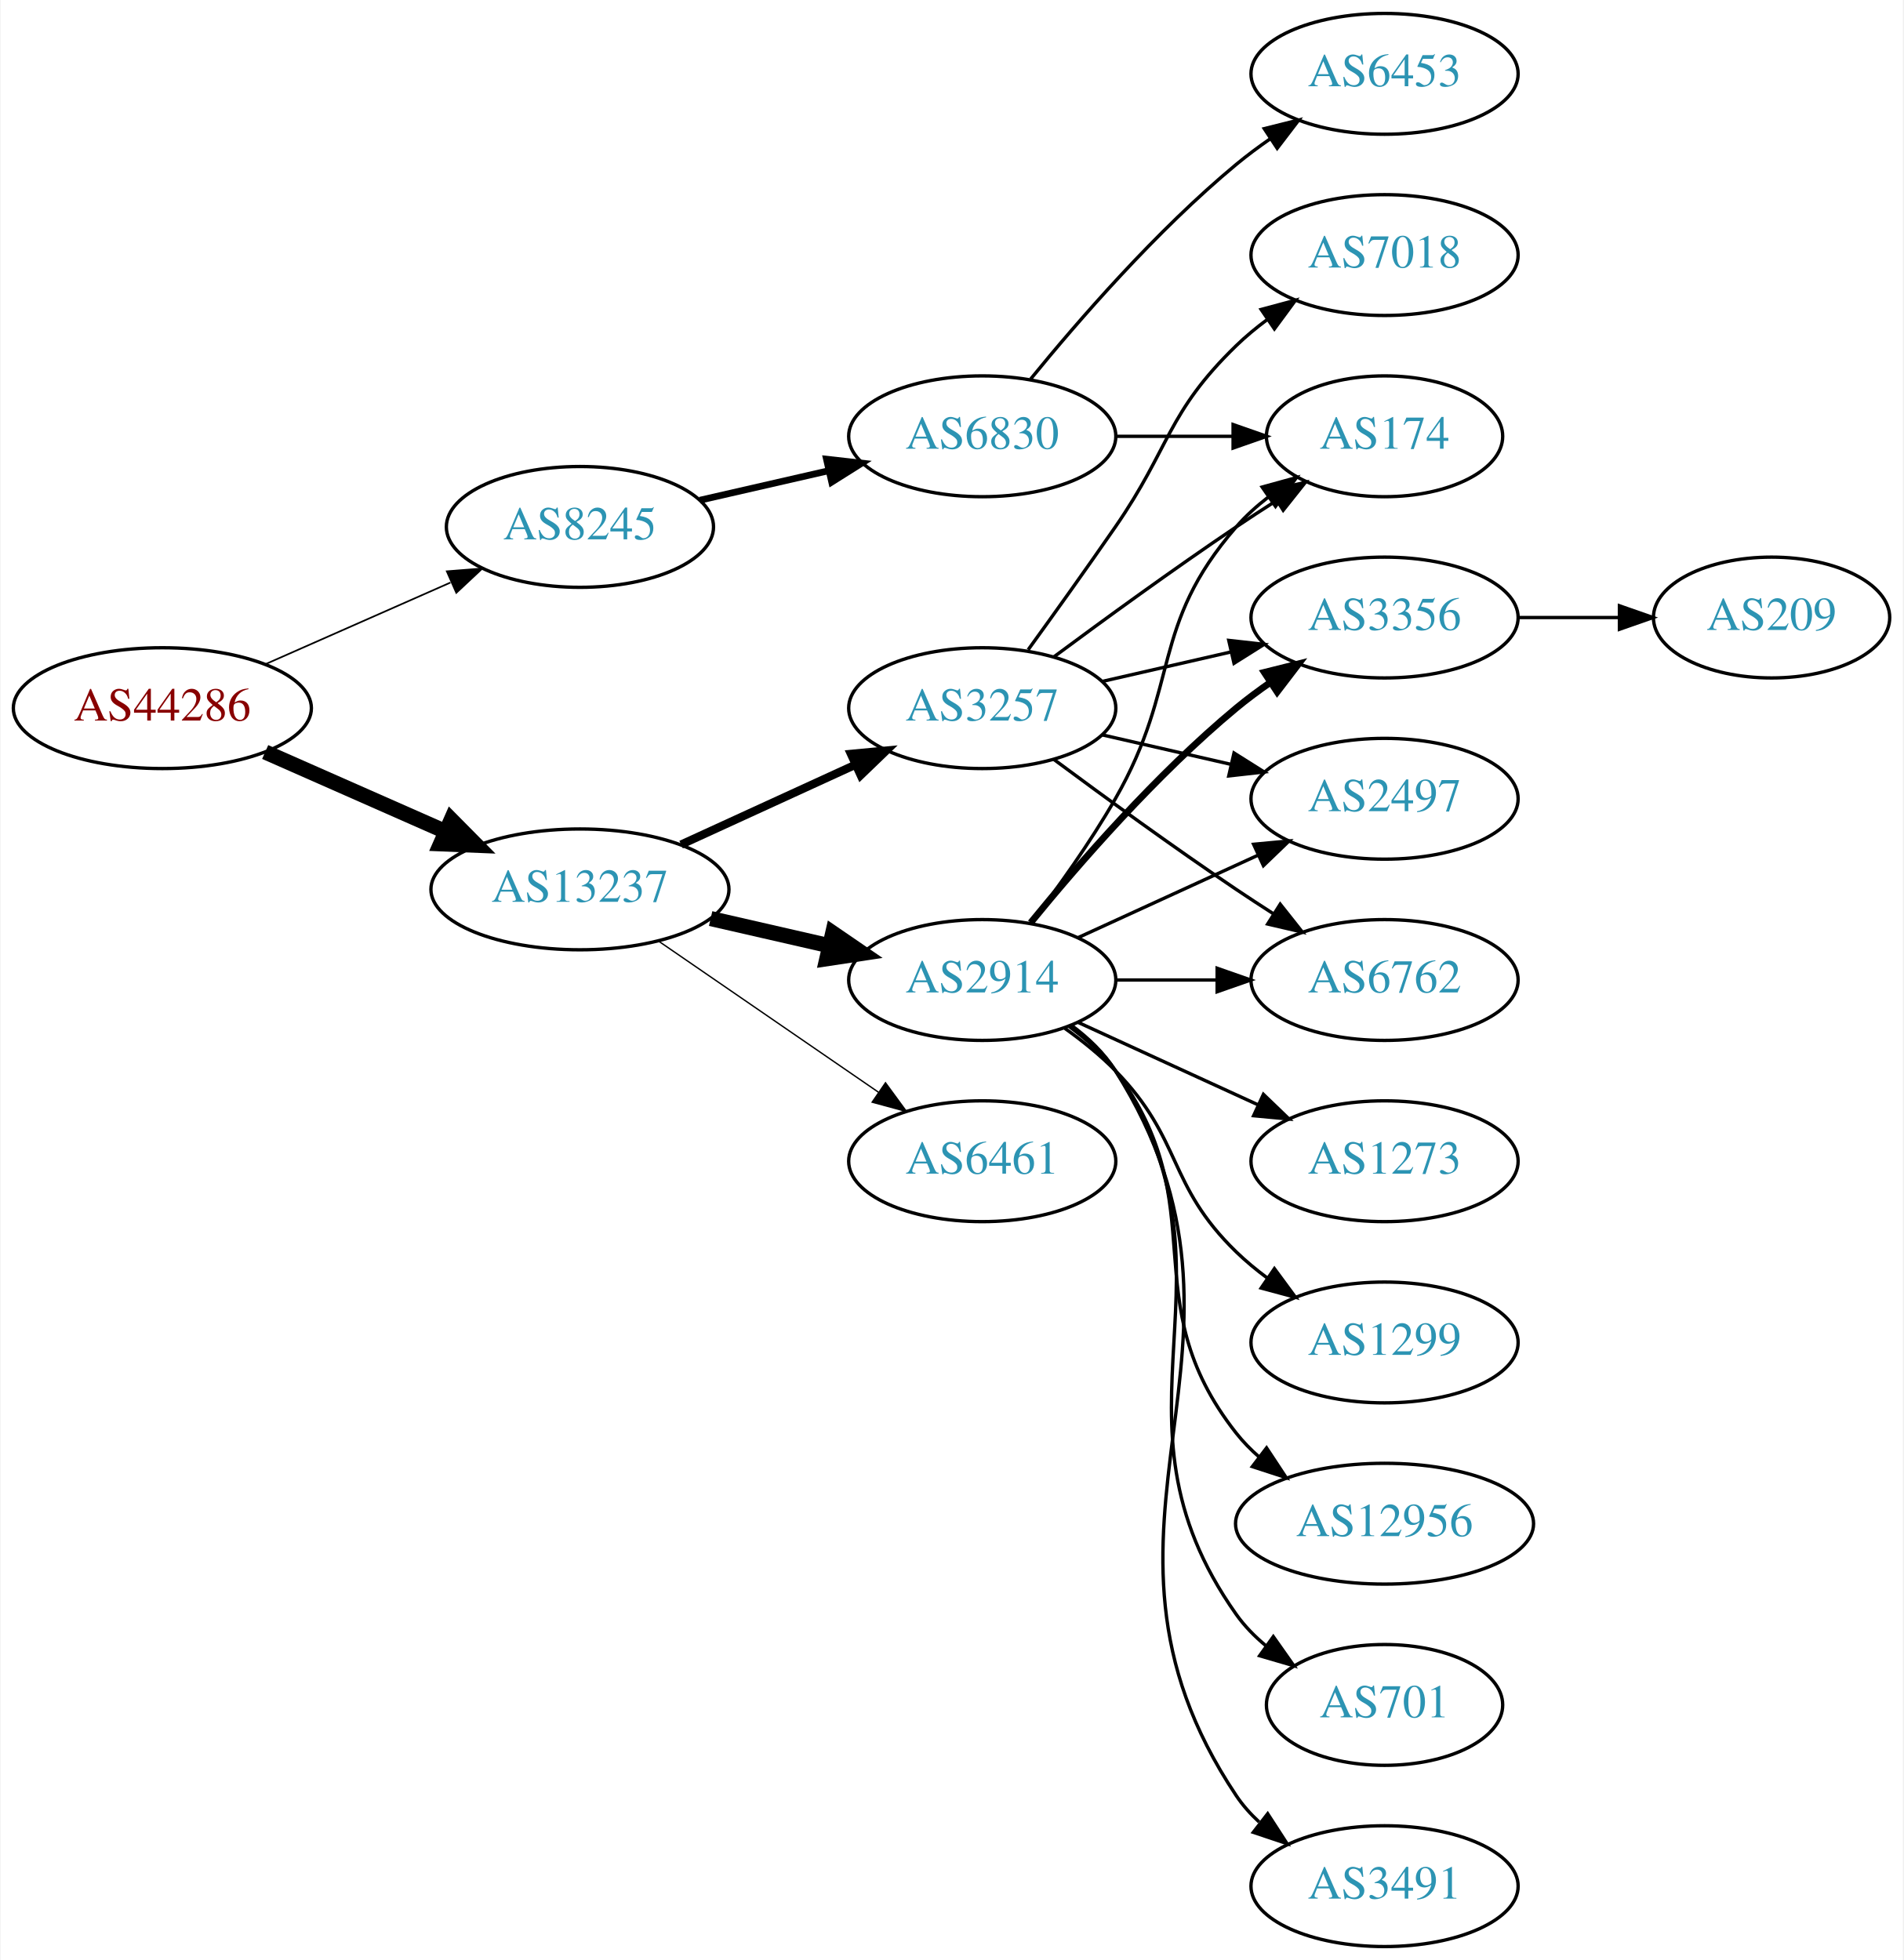
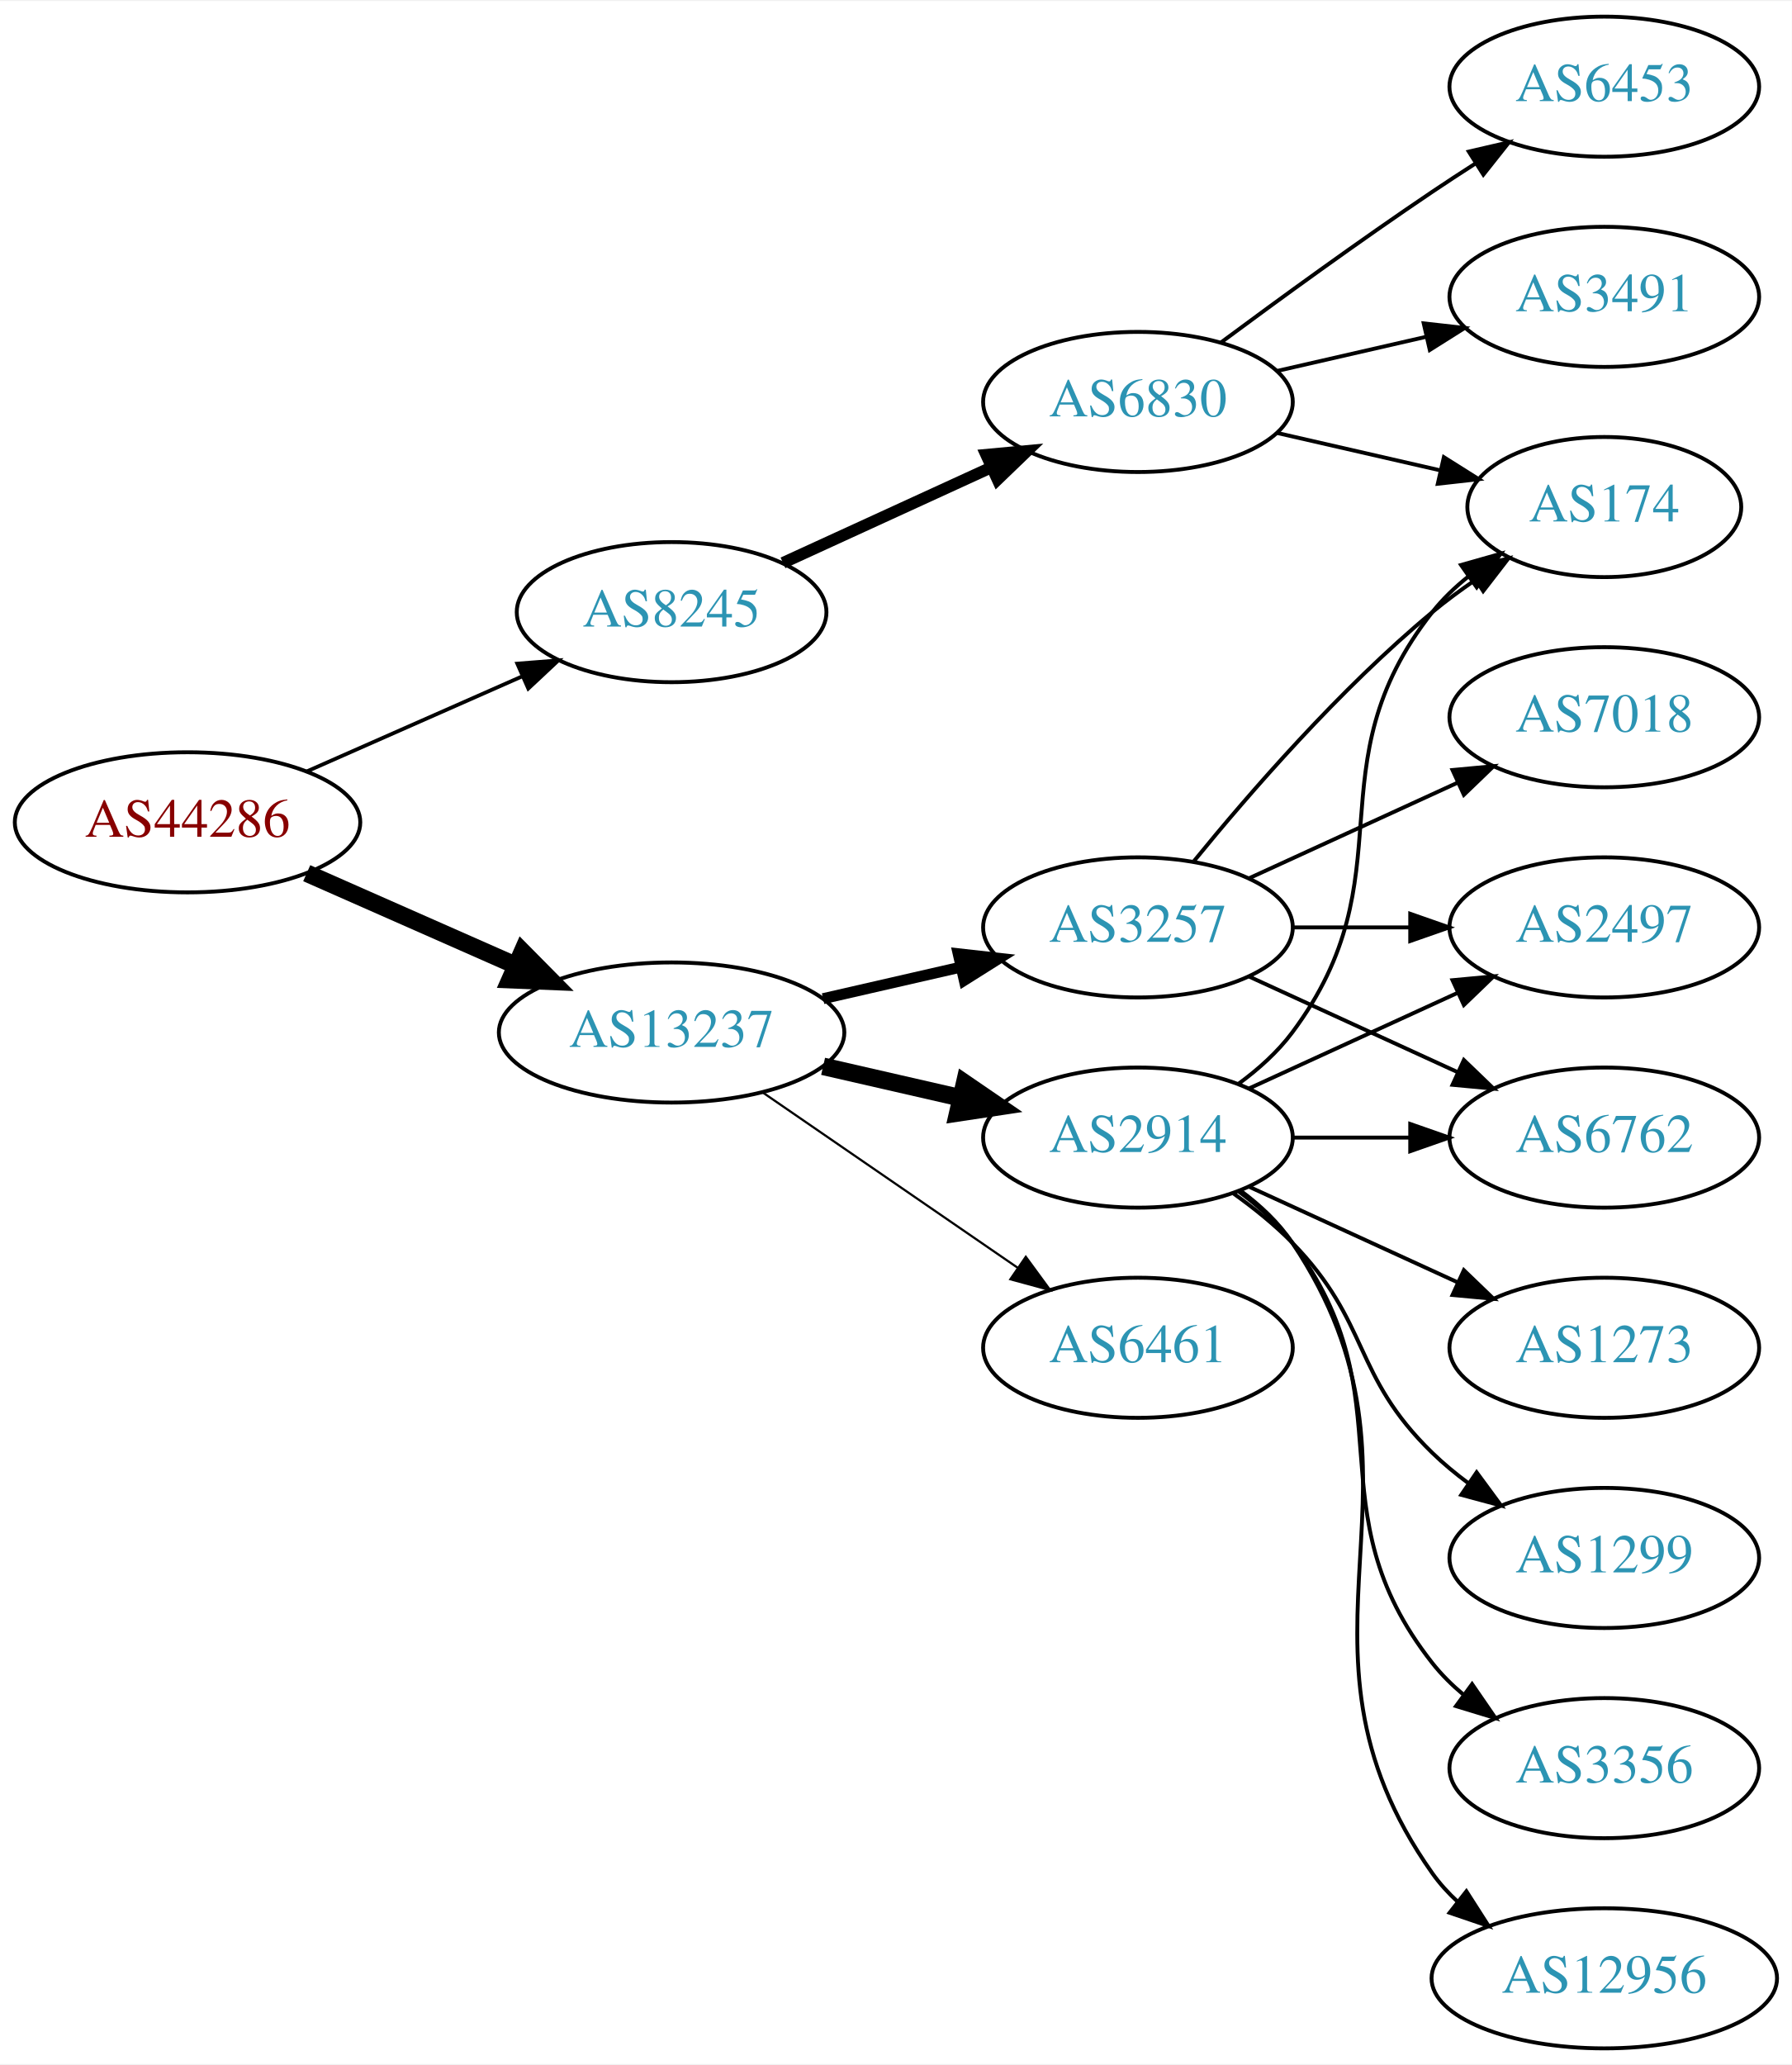
- <svg xmlns="http://www.w3.org/2000/svg" xmlns:xlink="http://www.w3.org/1999/xlink" width="567pt" height="584pt" viewBox="0.00 0.00 566.66 584.00">
-   <g id="graph0" class="graph" transform="scale(1 1) rotate(0) translate(4 580)">
-     <polygon fill="white" stroke="none" points="-4,4 -4,-580 562.663,-580 562.663,4 -4,4" />
+ <svg xmlns="http://www.w3.org/2000/svg" xmlns:xlink="http://www.w3.org/1999/xlink" width="460pt" height="530pt" viewBox="0.00 0.00 460.47 530.00">
+   <g id="graph0" class="graph" transform="scale(1 1) rotate(0) translate(4 526)">
+     <polygon fill="white" stroke="none" points="-4,4 -4,-526 456.469,-526 456.469,4 -4,4" />
    <g id="node1" class="node">
      <g id="a_node1">
        <a xlink:href="/asn/44286" xlink:title="AS44286 ~ crossip communications gmbh [AT]">
-           <ellipse fill="#ffffff" stroke="black" cx="44.196" cy="-369" rx="44.393" ry="18" />
-           <text text-anchor="middle" x="44.196" y="-365.3" font-family="Times,serif" font-size="14.00" fill="#880000">AS44286</text>
+           <ellipse fill="#ffffff" stroke="black" cx="44.196" cy="-315" rx="44.393" ry="18" />
+           <text text-anchor="middle" x="44.196" y="-311.3" font-family="Times,serif" font-size="14.00" fill="#880000">AS44286</text>
        </a>
      </g>
    </g>
    <g id="node2" class="node">
      <g id="a_node2">
        <a xlink:href="/asn/8245" xlink:title="AS8245 ~ Video-Broadcast GmbH [AT]">
-           <ellipse fill="#ffffff" stroke="black" cx="168.588" cy="-423" rx="39.794" ry="18" />
-           <text text-anchor="middle" x="168.588" y="-419.3" font-family="Times,serif" font-size="14.00" fill="#2c94b3">AS8245</text>
+           <ellipse fill="#ffffff" stroke="black" cx="168.588" cy="-369" rx="39.794" ry="18" />
+           <text text-anchor="middle" x="168.588" y="-365.3" font-family="Times,serif" font-size="14.00" fill="#2c94b3">AS8245</text>
        </a>
      </g>
    </g>
    <g id="edge1" class="edge">
-       <path fill="none" stroke="black" stroke-width="0.5" d="M74.824,-382.072C91.418,-389.393 112.278,-398.597 130.011,-406.421" />
-       <polygon fill="black" stroke="black" stroke-width="0.5" points="128.933,-409.77 139.495,-410.605 131.758,-403.366 128.933,-409.77" />
+       <path fill="none" stroke="black" stroke-width="0.964" d="M74.824,-328.072C91.418,-335.393 112.278,-344.597 130.011,-352.421" />
+       <polygon fill="black" stroke="black" stroke-width="0.964" points="128.933,-355.77 139.495,-356.605 131.758,-349.366 128.933,-355.77" />
    </g>
    <g id="node3" class="node">
      <g id="a_node3">
        <a xlink:href="/asn/13237" xlink:title="AS13237 ~ European Backbone of AS13237 [DE]">
-           <ellipse fill="#ffffff" stroke="black" cx="168.588" cy="-315" rx="44.393" ry="18" />
-           <text text-anchor="middle" x="168.588" y="-311.3" font-family="Times,serif" font-size="14.00" fill="#2c94b3">AS13237</text>
+           <ellipse fill="#ffffff" stroke="black" cx="168.588" cy="-261" rx="44.393" ry="18" />
+           <text text-anchor="middle" x="168.588" y="-257.3" font-family="Times,serif" font-size="14.00" fill="#2c94b3">AS13237</text>
        </a>
      </g>
    </g>
    <g id="edge2" class="edge">
-       <path fill="none" stroke="black" stroke-width="4.5" d="M74.824,-355.928C90.941,-348.817 111.081,-339.931 128.473,-332.258" />
-       <polygon fill="black" stroke="black" stroke-width="4.5" points="130.249,-335.778 137.809,-328.139 127.071,-328.573 130.249,-335.778" />
+       <path fill="none" stroke="black" stroke-width="4.5" d="M74.824,-301.928C90.941,-294.817 111.081,-285.931 128.473,-278.258" />
+       <polygon fill="black" stroke="black" stroke-width="4.5" points="130.249,-281.778 137.809,-274.139 127.071,-274.573 130.249,-281.778" />
    </g>
    <g id="node4" class="node">
      <g id="a_node4">
        <a xlink:href="/asn/6830" xlink:title="AS6830 ~ LGI-UPC [AT]">
-           <ellipse fill="#ffffff" stroke="black" cx="288.431" cy="-450" rx="39.794" ry="18" />
-           <text text-anchor="middle" x="288.431" y="-446.3" font-family="Times,serif" font-size="14.00" fill="#2c94b3">AS6830</text>
+           <ellipse fill="#ffffff" stroke="black" cx="288.431" cy="-423" rx="39.794" ry="18" />
+           <text text-anchor="middle" x="288.431" y="-419.3" font-family="Times,serif" font-size="14.00" fill="#2c94b3">AS6830</text>
        </a>
      </g>
    </g>
    <g id="edge3" class="edge">
-       <path fill="none" stroke="black" stroke-width="2" d="M204.308,-430.955C216.307,-433.704 229.928,-436.825 242.621,-439.733" />
-       <polygon fill="black" stroke="black" stroke-width="2" points="242.023,-443.187 252.552,-442.009 243.587,-436.364 242.023,-443.187" />
-     </g>
-     <g id="node7" class="node">
-       <g id="a_node7">
-         <a xlink:href="/asn/3257" xlink:title="AS3257 ~ GTT [DE]">
-           <ellipse fill="#ffffff" stroke="black" cx="288.431" cy="-369" rx="39.794" ry="18" />
-           <text text-anchor="middle" x="288.431" y="-365.3" font-family="Times,serif" font-size="14.00" fill="#2c94b3">AS3257</text>
-         </a>
-       </g>
-     </g>
-     <g id="edge6" class="edge">
-       <path fill="none" stroke="black" stroke-width="2.455" d="M198.718,-328.348C214.329,-335.502 233.727,-344.391 250.399,-352.03" />
-       <polygon fill="black" stroke="black" stroke-width="2.455" points="249.302,-355.378 259.851,-356.362 252.218,-349.014 249.302,-355.378" />
+       <path fill="none" stroke="black" stroke-width="3" d="M197.217,-381.661C213.174,-388.973 233.445,-398.261 250.727,-406.181" />
+       <polygon fill="black" stroke="black" stroke-width="3" points="249.426,-409.435 259.975,-410.419 252.342,-403.071 249.426,-409.435" />
    </g>
    <g id="node8" class="node">
      <g id="a_node8">
-         <a xlink:href="/asn/2914" xlink:title="AS2914 ~ NTT America, Inc. [US]">
+         <a xlink:href="/asn/3257" xlink:title="AS3257 ~ GTT [DE]">
          <ellipse fill="#ffffff" stroke="black" cx="288.431" cy="-288" rx="39.794" ry="18" />
-           <text text-anchor="middle" x="288.431" y="-284.3" font-family="Times,serif" font-size="14.00" fill="#2c94b3">AS2914</text>
+           <text text-anchor="middle" x="288.431" y="-284.3" font-family="Times,serif" font-size="14.00" fill="#2c94b3">AS3257</text>
        </a>
      </g>
    </g>
    <g id="edge7" class="edge">
-       <path fill="none" stroke="black" stroke-width="4.5" d="M207.523,-306.308C218.764,-303.733 231.176,-300.889 242.799,-298.226" />
-       <polygon fill="black" stroke="black" stroke-width="4.5" points="243.893,-302.015 252.761,-295.943 242.134,-294.339 243.893,-302.015" />
+       <path fill="none" stroke="black" stroke-width="2.812" d="M207.523,-269.692C218.764,-272.267 231.176,-275.111 242.799,-277.774" />
+       <polygon fill="black" stroke="black" stroke-width="2.812" points="242.232,-281.235 252.761,-280.057 243.795,-274.412 242.232,-281.235" />
    </g>
    <g id="node9" class="node">
      <g id="a_node9">
+         <a xlink:href="/asn/2914" xlink:title="AS2914 ~ NTT America, Inc. [US]">
+           <ellipse fill="#ffffff" stroke="black" cx="288.431" cy="-234" rx="39.794" ry="18" />
+           <text text-anchor="middle" x="288.431" y="-230.3" font-family="Times,serif" font-size="14.00" fill="#2c94b3">AS2914</text>
+         </a>
+       </g>
+     </g>
+     <g id="edge8" class="edge">
+       <path fill="none" stroke="black" stroke-width="4.5" d="M207.523,-252.308C218.764,-249.733 231.176,-246.889 242.799,-244.226" />
+       <polygon fill="black" stroke="black" stroke-width="4.5" points="243.893,-248.015 252.761,-241.943 242.134,-240.339 243.893,-248.015" />
+     </g>
+     <g id="node10" class="node">
+       <g id="a_node10">
        <a xlink:href="/asn/6461" xlink:title="AS6461 ~ ZAYO-6461 [US]">
-           <ellipse fill="#ffffff" stroke="black" cx="288.431" cy="-234" rx="39.794" ry="18" />
-           <text text-anchor="middle" x="288.431" y="-230.3" font-family="Times,serif" font-size="14.00" fill="#2c94b3">AS6461</text>
-         </a>
-       </g>
-     </g>
-     <g id="edge8" class="edge">
-       <path fill="none" stroke="black" stroke-width="0.409" d="M192.031,-299.574C210.612,-286.802 237.173,-268.545 257.553,-254.537" />
-       <polygon fill="black" stroke="black" stroke-width="0.409" points="259.609,-257.371 265.867,-248.822 255.643,-251.602 259.609,-257.371" />
+           <ellipse fill="#ffffff" stroke="black" cx="288.431" cy="-180" rx="39.794" ry="18" />
+           <text text-anchor="middle" x="288.431" y="-176.3" font-family="Times,serif" font-size="14.00" fill="#2c94b3">AS6461</text>
+         </a>
+       </g>
+     </g>
+     <g id="edge9" class="edge">
+       <path fill="none" stroke="black" stroke-width="0.562" d="M192.031,-245.574C210.612,-232.802 237.173,-214.545 257.553,-200.537" />
+       <polygon fill="black" stroke="black" stroke-width="0.562" points="259.609,-203.371 265.867,-194.822 255.643,-197.602 259.609,-203.371" />
    </g>
    <g id="node5" class="node">
      <g id="a_node5">
        <a xlink:href="/asn/174" xlink:title="AS174 ~ Cogent Communications [US]">
-           <ellipse fill="#ffffff" stroke="black" cx="408.273" cy="-450" rx="35.194" ry="18" />
-           <text text-anchor="middle" x="408.273" y="-446.3" font-family="Times,serif" font-size="14.00" fill="#2c94b3">AS174</text>
+           <ellipse fill="#ffffff" stroke="black" cx="408.273" cy="-396" rx="35.194" ry="18" />
+           <text text-anchor="middle" x="408.273" y="-392.3" font-family="Times,serif" font-size="14.00" fill="#2c94b3">AS174</text>
        </a>
      </g>
    </g>
    <g id="edge4" class="edge">
-       <path fill="none" stroke="black" d="M328.343,-450C339.43,-450 351.59,-450 362.972,-450" />
-       <polygon fill="black" stroke="black" points="363.154,-453.5 373.154,-450 363.154,-446.5 363.154,-453.5" />
+       <path fill="none" stroke="black" d="M324.15,-415.045C337.243,-412.045 352.265,-408.604 365.906,-405.478" />
+       <polygon fill="black" stroke="black" points="367.047,-408.807 376.013,-403.162 365.484,-401.984 367.047,-408.807" />
    </g>
    <g id="node6" class="node">
      <g id="a_node6">
        <a xlink:href="/asn/6453" xlink:title="AS6453 ~ TATA COMMUNICATIONS (AMERICA) INC [US]">
-           <ellipse fill="#ffffff" stroke="black" cx="408.273" cy="-558" rx="39.794" ry="18" />
-           <text text-anchor="middle" x="408.273" y="-554.3" font-family="Times,serif" font-size="14.00" fill="#2c94b3">AS6453</text>
+           <ellipse fill="#ffffff" stroke="black" cx="408.273" cy="-504" rx="39.794" ry="18" />
+           <text text-anchor="middle" x="408.273" y="-500.3" font-family="Times,serif" font-size="14.00" fill="#2c94b3">AS6453</text>
        </a>
      </g>
    </g>
    <g id="edge5" class="edge">
-       <path fill="none" stroke="black" d="M302.85,-467.065C316.964,-484.375 340.379,-511.345 364.077,-531 367.294,-533.668 370.794,-536.27 374.365,-538.741" />
-       <polygon fill="black" stroke="black" points="372.442,-541.666 382.721,-544.236 376.288,-535.817 372.442,-541.666" />
-     </g>
-     <g id="edge10" class="edge">
-       <path fill="none" stroke="black" d="M309.761,-384.277C324.623,-395.304 345.368,-410.407 364.077,-423 367.895,-425.569 371.945,-428.21 375.975,-430.786" />
-       <polygon fill="black" stroke="black" points="374.344,-433.895 384.669,-436.271 378.079,-427.975 374.344,-433.895" />
-     </g>
-     <g id="node10" class="node">
-       <g id="a_node10">
-         <a xlink:href="/asn/7018" xlink:title="AS7018 ~ AT&amp;T Services, Inc. [US]">
-           <ellipse fill="#ffffff" stroke="black" cx="408.273" cy="-504" rx="39.794" ry="18" />
-           <text text-anchor="middle" x="408.273" y="-500.3" font-family="Times,serif" font-size="14.00" fill="#2c94b3">AS7018</text>
-         </a>
-       </g>
-     </g>
-     <g id="edge9" class="edge">
-       <path fill="none" stroke="black" d="M302.11,-386.406C309.725,-396.937 319.558,-410.67 328.077,-423 344.473,-446.731 343.384,-456.906 364.077,-477 366.922,-479.763 370.096,-482.386 373.396,-484.834" />
-       <polygon fill="black" stroke="black" points="371.513,-487.786 381.744,-490.538 375.462,-482.006 371.513,-487.786" />
+       <path fill="none" stroke="black" d="M309.761,-438.277C324.623,-449.304 345.368,-464.407 364.077,-477 367.626,-479.389 371.377,-481.839 375.125,-484.242" />
+       <polygon fill="black" stroke="black" points="373.451,-487.325 383.774,-489.712 377.193,-481.409 373.451,-487.325" />
+     </g>
+     <g id="node7" class="node">
+       <g id="a_node7">
+         <a xlink:href="/asn/3491" xlink:title="AS3491 ~ PCCW Global, Inc. [US]">
+           <ellipse fill="#ffffff" stroke="black" cx="408.273" cy="-450" rx="39.794" ry="18" />
+           <text text-anchor="middle" x="408.273" y="-446.3" font-family="Times,serif" font-size="14.00" fill="#2c94b3">AS3491</text>
+         </a>
+       </g>
+     </g>
+     <g id="edge6" class="edge">
+       <path fill="none" stroke="black" d="M324.15,-430.955C336.15,-433.704 349.771,-436.825 362.463,-439.733" />
+       <polygon fill="black" stroke="black" points="361.866,-443.187 372.395,-442.009 363.429,-436.364 361.866,-443.187" />
+     </g>
+     <g id="edge13" class="edge">
+       <path fill="none" stroke="black" d="M302.85,-305.065C316.964,-322.375 340.379,-349.345 364.077,-369 367.54,-371.872 371.333,-374.669 375.187,-377.308" />
+       <polygon fill="black" stroke="black" points="373.33,-380.275 383.62,-382.797 377.149,-374.408 373.33,-380.275" />
    </g>
    <g id="node11" class="node">
      <g id="a_node11">
-         <a xlink:href="/asn/3356" xlink:title="AS3356 ~ Level 3 Parent, LLC [US]">
-           <ellipse fill="#ffffff" stroke="black" cx="408.273" cy="-396" rx="39.794" ry="18" />
-           <text text-anchor="middle" x="408.273" y="-392.3" font-family="Times,serif" font-size="14.00" fill="#2c94b3">AS3356</text>
-         </a>
-       </g>
-     </g>
-     <g id="edge11" class="edge">
-       <path fill="none" stroke="black" d="M324.15,-376.955C336.15,-379.704 349.771,-382.825 362.463,-385.733" />
-       <polygon fill="black" stroke="black" points="361.866,-389.187 372.395,-388.009 363.429,-382.364 361.866,-389.187" />
+         <a xlink:href="/asn/6762" xlink:title="AS6762 ~ TELECOM ITALIA SPARKLE S.p.A. [IT]">
+           <ellipse fill="#ffffff" stroke="black" cx="408.273" cy="-234" rx="39.794" ry="18" />
+           <text text-anchor="middle" x="408.273" y="-230.3" font-family="Times,serif" font-size="14.00" fill="#2c94b3">AS6762</text>
+         </a>
+       </g>
+     </g>
+     <g id="edge10" class="edge">
+       <path fill="none" stroke="black" d="M317.06,-275.339C333.017,-268.027 353.287,-258.739 370.57,-250.819" />
+       <polygon fill="black" stroke="black" points="372.185,-253.929 379.818,-246.581 369.269,-247.565 372.185,-253.929" />
    </g>
    <g id="node12" class="node">
      <g id="a_node12">
-         <a xlink:href="/asn/2497" xlink:title="AS2497 ~ Internet Initiative Japan Inc. [JP]">
+         <a xlink:href="/asn/7018" xlink:title="AS7018 ~ AT&amp;T Services, Inc. [US]">
          <ellipse fill="#ffffff" stroke="black" cx="408.273" cy="-342" rx="39.794" ry="18" />
-           <text text-anchor="middle" x="408.273" y="-338.3" font-family="Times,serif" font-size="14.00" fill="#2c94b3">AS2497</text>
-         </a>
-       </g>
-     </g>
-     <g id="edge12" class="edge">
-       <path fill="none" stroke="black" d="M324.15,-361.045C336.15,-358.296 349.771,-355.175 362.463,-352.267" />
-       <polygon fill="black" stroke="black" points="363.429,-355.636 372.395,-349.991 361.866,-348.813 363.429,-355.636" />
+           <text text-anchor="middle" x="408.273" y="-338.3" font-family="Times,serif" font-size="14.00" fill="#2c94b3">AS7018</text>
+         </a>
+       </g>
+     </g>
+     <g id="edge11" class="edge">
+       <path fill="none" stroke="black" d="M317.06,-300.661C333.017,-307.973 353.287,-317.261 370.57,-325.181" />
+       <polygon fill="black" stroke="black" points="369.269,-328.435 379.818,-329.419 372.185,-322.071 369.269,-328.435" />
    </g>
    <g id="node13" class="node">
      <g id="a_node13">
-         <a xlink:href="/asn/6762" xlink:title="AS6762 ~ TELECOM ITALIA SPARKLE S.p.A. [IT]">
+         <a xlink:href="/asn/2497" xlink:title="AS2497 ~ Internet Initiative Japan Inc. [JP]">
          <ellipse fill="#ffffff" stroke="black" cx="408.273" cy="-288" rx="39.794" ry="18" />
-           <text text-anchor="middle" x="408.273" y="-284.3" font-family="Times,serif" font-size="14.00" fill="#2c94b3">AS6762</text>
-         </a>
-       </g>
-     </g>
-     <g id="edge13" class="edge">
-       <path fill="none" stroke="black" d="M309.761,-353.723C324.623,-342.696 345.368,-327.593 364.077,-315 367.626,-312.611 371.377,-310.161 375.125,-307.758" />
-       <polygon fill="black" stroke="black" points="377.193,-310.591 383.774,-302.288 373.451,-304.675 377.193,-310.591" />
-     </g>
-     <g id="edge17" class="edge">
-       <path fill="none" stroke="black" d="M302.892,-304.913C310.785,-315.27 320.634,-328.992 328.077,-342 347.642,-376.194 338.243,-393.258 364.077,-423 366.883,-426.23 370.17,-429.203 373.658,-431.902" />
-       <polygon fill="black" stroke="black" points="371.81,-434.879 382.025,-437.69 375.792,-429.122 371.81,-434.879" />
-     </g>
-     <g id="edge19" class="edge">
-       <path fill="none" stroke="black" stroke-width="2" d="M302.85,-305.065C316.964,-322.375 340.379,-349.345 364.077,-369 367.294,-371.668 370.794,-374.27 374.365,-376.741" />
-       <polygon fill="black" stroke="black" stroke-width="2" points="372.442,-379.666 382.721,-382.236 376.288,-373.817 372.442,-379.666" />
-     </g>
-     <g id="edge21" class="edge">
-       <path fill="none" stroke="black" d="M317.06,-300.661C333.017,-307.973 353.287,-317.261 370.57,-325.181" />
-       <polygon fill="black" stroke="black" points="369.269,-328.435 379.818,-329.419 372.185,-322.071 369.269,-328.435" />
-     </g>
-     <g id="edge20" class="edge">
+           <text text-anchor="middle" x="408.273" y="-284.3" font-family="Times,serif" font-size="14.00" fill="#2c94b3">AS2497</text>
+         </a>
+       </g>
+     </g>
+     <g id="edge12" class="edge">
      <path fill="none" stroke="black" d="M328.343,-288C337.897,-288 348.246,-288 358.209,-288" />
      <polygon fill="black" stroke="black" points="358.402,-291.5 368.402,-288 358.402,-284.5 358.402,-291.5" />
    </g>
+     <g id="edge19" class="edge">
+       <path fill="none" stroke="black" d="M314.362,-247.882C319.438,-251.611 324.356,-256.016 328.077,-261 358.349,-301.542 332.779,-329.246 364.077,-369 366.724,-372.361 369.912,-375.417 373.344,-378.161" />
+       <polygon fill="black" stroke="black" points="371.457,-381.113 381.651,-384 375.482,-375.386 371.457,-381.113" />
+     </g>
+     <g id="edge14" class="edge">
+       <path fill="none" stroke="black" d="M328.343,-234C337.897,-234 348.246,-234 358.209,-234" />
+       <polygon fill="black" stroke="black" points="358.402,-237.5 368.402,-234 358.402,-230.5 358.402,-237.5" />
+     </g>
+     <g id="edge18" class="edge">
+       <path fill="none" stroke="black" d="M317.06,-246.661C333.017,-253.973 353.287,-263.261 370.57,-271.181" />
+       <polygon fill="black" stroke="black" points="369.269,-274.435 379.818,-275.419 372.185,-268.071 369.269,-274.435" />
+     </g>
    <g id="node14" class="node">
      <g id="a_node14">
-         <a xlink:href="/asn/701" xlink:title="AS701 ~ UUNET [US]">
-           <ellipse fill="#ffffff" stroke="black" cx="408.273" cy="-72" rx="35.194" ry="18" />
-           <text text-anchor="middle" x="408.273" y="-68.3" font-family="Times,serif" font-size="14.00" fill="#2c94b3">AS701</text>
-         </a>
-       </g>
-     </g>
-     <g id="edge14" class="edge">
-       <path fill="none" stroke="black" d="M314.75,-274.393C319.806,-270.649 324.617,-266.169 328.077,-261 369.102,-199.706 321.498,-159.225 364.077,-99 366.547,-95.507 369.626,-92.37 372.995,-89.579" />
-       <polygon fill="black" stroke="black" points="375.134,-92.352 381.235,-83.69 371.064,-86.657 375.134,-92.352" />
+         <a xlink:href="/asn/1299" xlink:title="AS1299 ~ Telia Carrier [EU]">
+           <ellipse fill="#ffffff" stroke="black" cx="408.273" cy="-126" rx="39.794" ry="18" />
+           <text text-anchor="middle" x="408.273" y="-122.3" font-family="Times,serif" font-size="14.00" fill="#2c94b3">AS1299</text>
+         </a>
+       </g>
+     </g>
+     <g id="edge15" class="edge">
+       <path fill="none" stroke="black" d="M313.025,-219.611C318.281,-215.852 323.613,-211.563 328.077,-207 348.25,-186.383 343.384,-173.094 364.077,-153 366.922,-150.237 370.096,-147.614 373.396,-145.166" />
+       <polygon fill="black" stroke="black" points="375.462,-147.994 381.744,-139.462 371.513,-142.214 375.462,-147.994" />
    </g>
    <g id="node15" class="node">
      <g id="a_node15">
-         <a xlink:href="/asn/3491" xlink:title="AS3491 ~ PCCW Global, Inc. [US]">
-           <ellipse fill="#ffffff" stroke="black" cx="408.273" cy="-18" rx="39.794" ry="18" />
-           <text text-anchor="middle" x="408.273" y="-14.3" font-family="Times,serif" font-size="14.00" fill="#2c94b3">AS3491</text>
-         </a>
-       </g>
-     </g>
-     <g id="edge15" class="edge">
-       <path fill="none" stroke="black" d="M314.957,-274.528C320.002,-270.777 324.757,-266.26 328.077,-261 380.027,-178.7 310.039,-125.944 364.077,-45 365.992,-42.131 368.326,-39.51 370.907,-37.128" />
-       <polygon fill="black" stroke="black" points="373.458,-39.579 379.219,-30.687 369.171,-34.046 373.458,-39.579" />
+         <a xlink:href="/asn/1273" xlink:title="AS1273 ~ Vodafone Group PLC [EU]">
+           <ellipse fill="#ffffff" stroke="black" cx="408.273" cy="-180" rx="39.794" ry="18" />
+           <text text-anchor="middle" x="408.273" y="-176.3" font-family="Times,serif" font-size="14.00" fill="#2c94b3">AS1273</text>
+         </a>
+       </g>
+     </g>
+     <g id="edge16" class="edge">
+       <path fill="none" stroke="black" d="M317.06,-221.339C333.017,-214.027 353.287,-204.739 370.57,-196.819" />
+       <polygon fill="black" stroke="black" points="372.185,-199.929 379.818,-192.581 369.269,-193.565 372.185,-199.929" />
    </g>
    <g id="node16" class="node">
      <g id="a_node16">
-         <a xlink:href="/asn/1273" xlink:title="AS1273 ~ Vodafone Group PLC [EU]">
-           <ellipse fill="#ffffff" stroke="black" cx="408.273" cy="-234" rx="39.794" ry="18" />
-           <text text-anchor="middle" x="408.273" y="-230.3" font-family="Times,serif" font-size="14.00" fill="#2c94b3">AS1273</text>
-         </a>
-       </g>
-     </g>
-     <g id="edge16" class="edge">
-       <path fill="none" stroke="black" d="M317.06,-275.339C333.017,-268.027 353.287,-258.739 370.57,-250.819" />
-       <polygon fill="black" stroke="black" points="372.185,-253.929 379.818,-246.581 369.269,-247.565 372.185,-253.929" />
+         <a xlink:href="/asn/3356" xlink:title="AS3356 ~ Level 3 Parent, LLC [US]">
+           <ellipse fill="#ffffff" stroke="black" cx="408.273" cy="-72" rx="39.794" ry="18" />
+           <text text-anchor="middle" x="408.273" y="-68.3" font-family="Times,serif" font-size="14.00" fill="#2c94b3">AS3356</text>
+         </a>
+       </g>
+     </g>
+     <g id="edge17" class="edge">
+       <path fill="none" stroke="black" d="M314.362,-220.118C319.438,-216.389 324.356,-211.984 328.077,-207 358.349,-166.458 332.779,-138.754 364.077,-99 366.402,-96.047 369.146,-93.33 372.105,-90.853" />
+       <polygon fill="black" stroke="black" points="374.298,-93.585 380.302,-84.855 370.165,-87.936 374.298,-93.585" />
    </g>
    <g id="node17" class="node">
      <g id="a_node17">
        <a xlink:href="/asn/12956" xlink:title="AS12956 ~ TELXIUS [ES]">
-           <ellipse fill="#ffffff" stroke="black" cx="408.273" cy="-126" rx="44.393" ry="18" />
-           <text text-anchor="middle" x="408.273" y="-122.3" font-family="Times,serif" font-size="14.00" fill="#2c94b3">AS12956</text>
-         </a>
-       </g>
-     </g>
-     <g id="edge18" class="edge">
-       <path fill="none" stroke="black" d="M314.362,-274.118C319.438,-270.389 324.356,-265.984 328.077,-261 358.349,-220.458 332.779,-192.754 364.077,-153 366.101,-150.429 368.443,-148.037 370.967,-145.826" />
-       <polygon fill="black" stroke="black" points="373.124,-148.584 378.957,-139.739 368.882,-143.016 373.124,-148.584" />
-     </g>
-     <g id="node18" class="node">
-       <g id="a_node18">
-         <a xlink:href="/asn/1299" xlink:title="AS1299 ~ Telia Carrier [EU]">
-           <ellipse fill="#ffffff" stroke="black" cx="408.273" cy="-180" rx="39.794" ry="18" />
-           <text text-anchor="middle" x="408.273" y="-176.3" font-family="Times,serif" font-size="14.00" fill="#2c94b3">AS1299</text>
-         </a>
-       </g>
-     </g>
-     <g id="edge22" class="edge">
-       <path fill="none" stroke="black" d="M313.025,-273.611C318.281,-269.852 323.613,-265.563 328.077,-261 348.25,-240.383 343.384,-227.094 364.077,-207 366.922,-204.237 370.096,-201.614 373.396,-199.166" />
-       <polygon fill="black" stroke="black" points="375.462,-201.994 381.744,-193.462 371.513,-196.214 375.462,-201.994" />
-     </g>
-     <g id="node19" class="node">
-       <g id="a_node19">
-         <a xlink:href="/asn/209" xlink:title="AS209 ~ CenturyLink Communications, LLC [US]">
-           <ellipse fill="#ffffff" stroke="black" cx="523.566" cy="-396" rx="35.194" ry="18" />
-           <text text-anchor="middle" x="523.566" y="-392.3" font-family="Times,serif" font-size="14.00" fill="#2c94b3">AS209</text>
-         </a>
-       </g>
-     </g>
-     <g id="edge23" class="edge">
-       <path fill="none" stroke="black" d="M447.945,-396C457.651,-396 468.142,-396 478.105,-396" />
-       <polygon fill="black" stroke="black" points="478.241,-399.5 488.241,-396 478.241,-392.5 478.241,-399.5" />
+           <ellipse fill="#ffffff" stroke="black" cx="408.273" cy="-18" rx="44.393" ry="18" />
+           <text text-anchor="middle" x="408.273" y="-14.3" font-family="Times,serif" font-size="14.00" fill="#2c94b3">AS12956</text>
+         </a>
+       </g>
+     </g>
+     <g id="edge20" class="edge">
+       <path fill="none" stroke="black" d="M314.75,-220.393C319.806,-216.649 324.617,-212.169 328.077,-207 369.102,-145.706 321.498,-105.225 364.077,-45 365.966,-42.328 368.212,-39.865 370.671,-37.605" />
+       <polygon fill="black" stroke="black" points="372.834,-40.356 378.547,-31.433 368.517,-34.846 372.834,-40.356" />
    </g>
  </g>
</svg>
